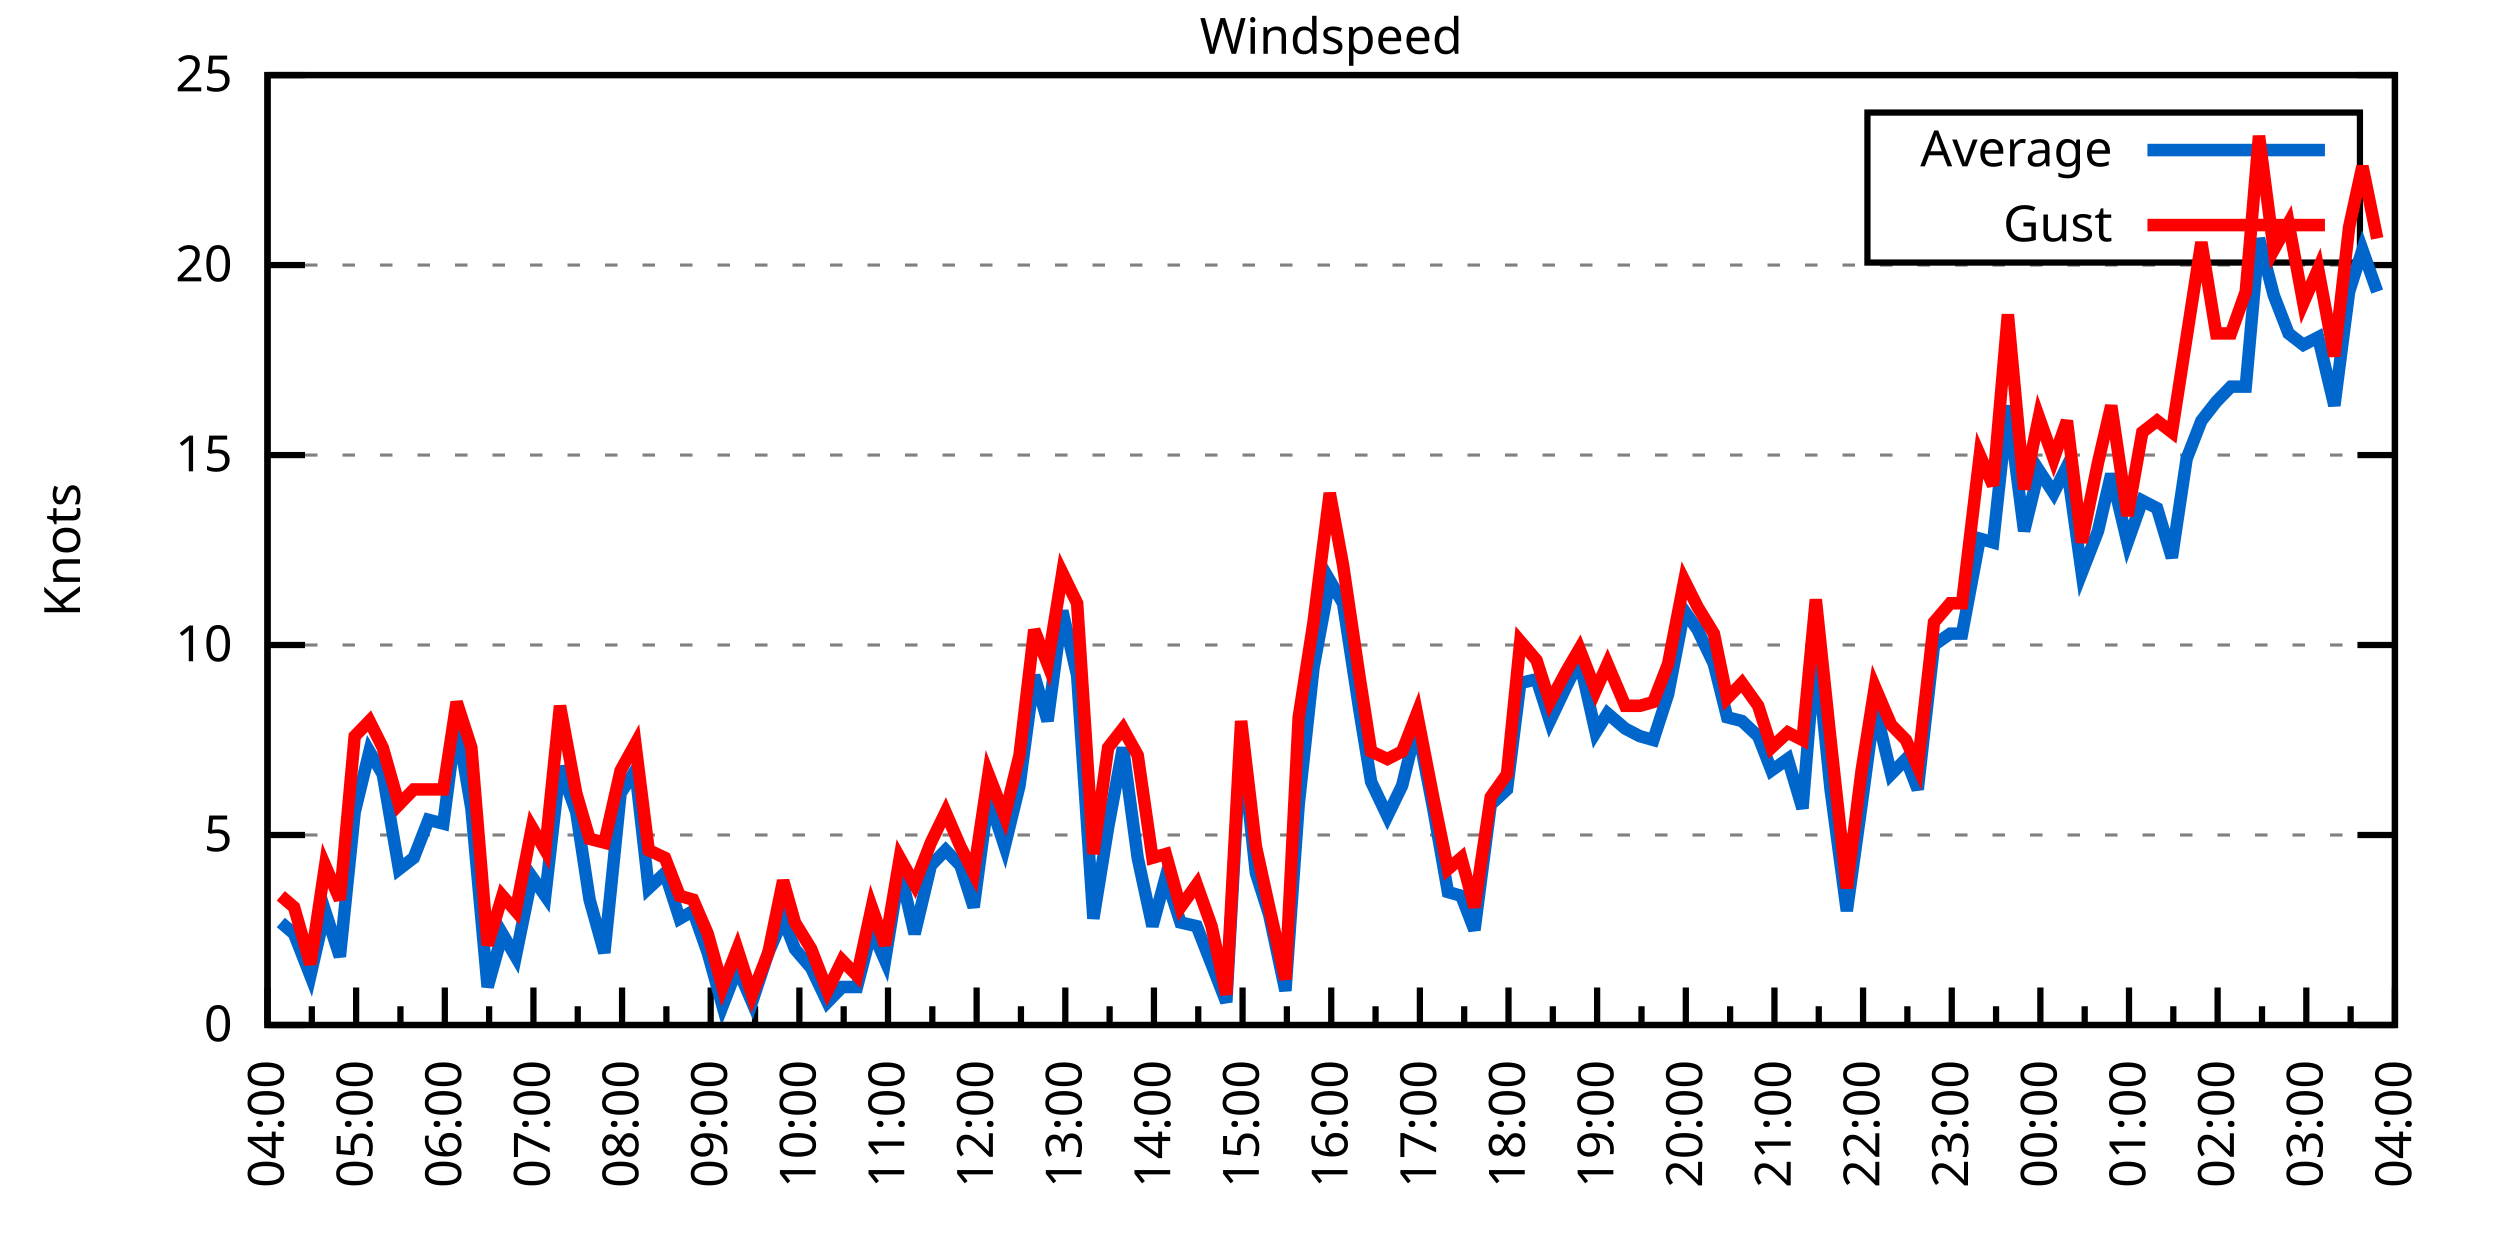
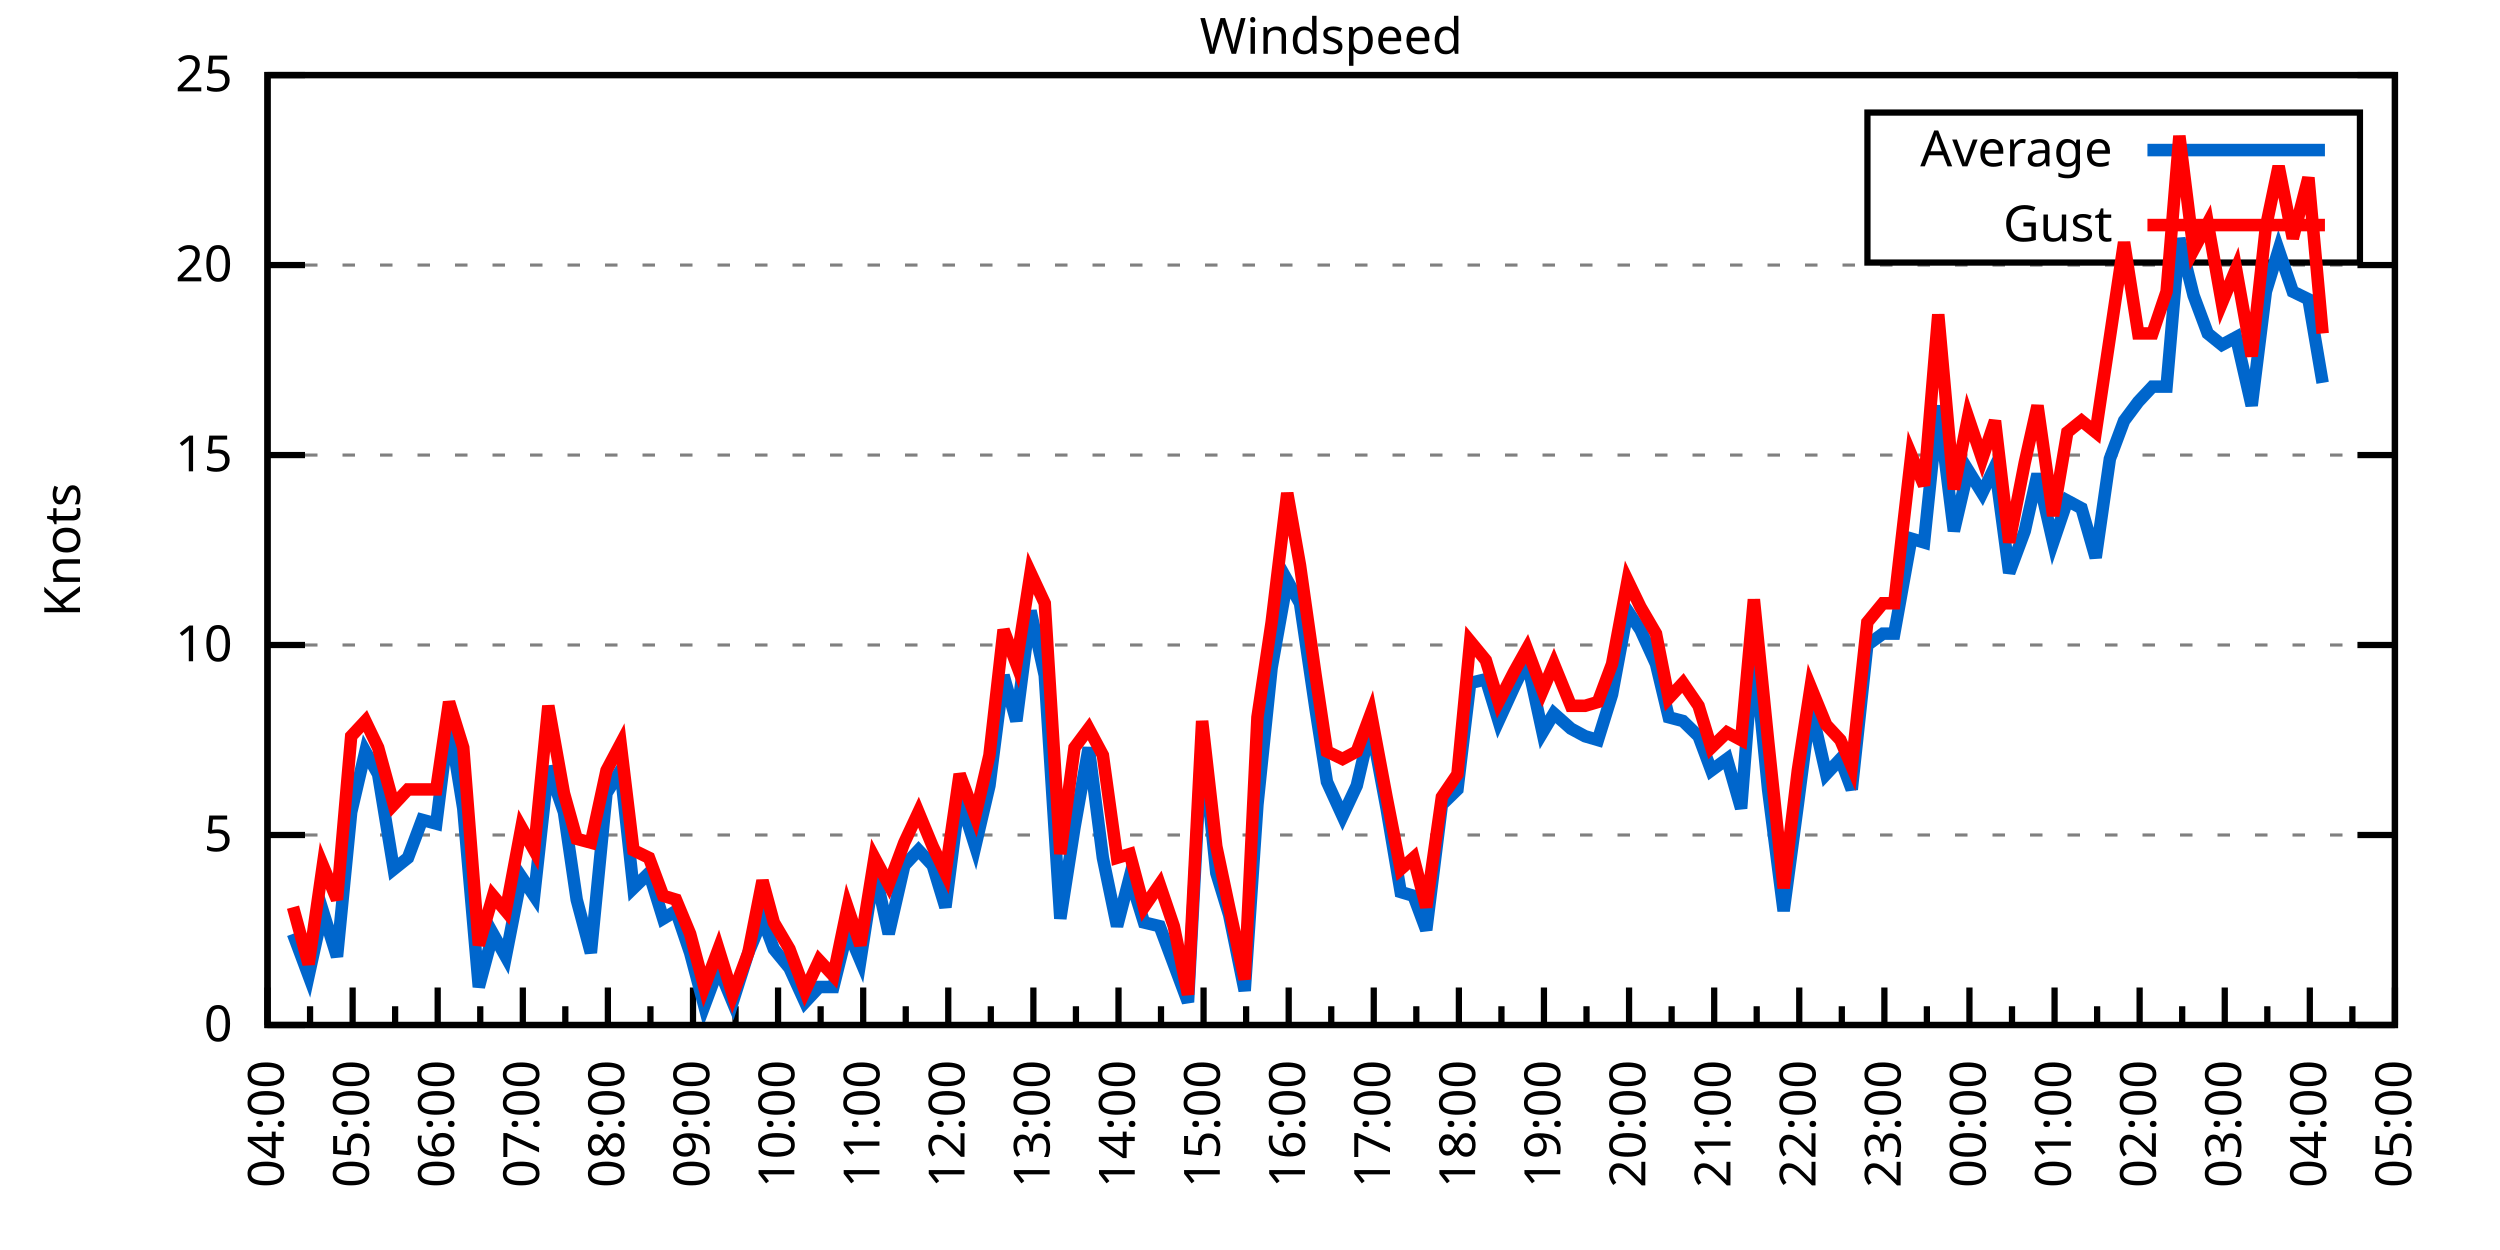
<svg xmlns="http://www.w3.org/2000/svg" xmlns:xlink="http://www.w3.org/1999/xlink" width="400" height="200" viewBox="0 0 400 200">
  <g id="gnuplot_canvas">
    <rect x="0" y="0" width="400" height="200" fill="none" />
    <defs>
      <circle id="gpDot" r="0.5" stroke-width="0.5" stroke="currentColor" />
      <path id="gpPt0" stroke-width="0.333" stroke="currentColor" d="M-1,0 h2 M0,-1 v2" />
      <path id="gpPt1" stroke-width="0.333" stroke="currentColor" d="M-1,-1 L1,1 M1,-1 L-1,1" />
      <path id="gpPt2" stroke-width="0.333" stroke="currentColor" d="M-1,0 L1,0 M0,-1 L0,1 M-1,-1 L1,1 M-1,1 L1,-1" />
      <rect id="gpPt3" stroke-width="0.333" stroke="currentColor" x="-1" y="-1" width="2" height="2" />
      <rect id="gpPt4" stroke-width="0.333" stroke="currentColor" fill="currentColor" x="-1" y="-1" width="2" height="2" />
      <circle id="gpPt5" stroke-width="0.333" stroke="currentColor" cx="0" cy="0" r="1" />
      <use xlink:href="#gpPt5" id="gpPt6" fill="currentColor" stroke="none" />
      <path id="gpPt7" stroke-width="0.333" stroke="currentColor" d="M0,-1.33 L-1.33,0.67 L1.33,0.67 z" />
      <use xlink:href="#gpPt7" id="gpPt8" fill="currentColor" stroke="none" />
      <use xlink:href="#gpPt7" id="gpPt9" stroke="currentColor" transform="rotate(180)" />
      <use xlink:href="#gpPt9" id="gpPt10" fill="currentColor" stroke="none" />
      <use xlink:href="#gpPt3" id="gpPt11" stroke="currentColor" transform="rotate(45)" />
      <use xlink:href="#gpPt11" id="gpPt12" fill="currentColor" stroke="none" />
      <path id="gpPt13" stroke-width="0.333" stroke="currentColor" d="M0,1.330 L1.265,0.411 L0.782,-1.067 L-0.782,-1.076 L-1.265,0.411 z" />
      <use xlink:href="#gpPt13" id="gpPt14" fill="currentColor" stroke="none" />
      <filter id="textbox" filterUnits="objectBoundingBox" x="0" y="0" height="1" width="1">
        <feFlood flood-color="white" flood-opacity="1" result="bgnd" />
        <feComposite in="SourceGraphic" in2="bgnd" operator="atop" />
      </filter>
      <filter id="greybox" filterUnits="objectBoundingBox" x="0" y="0" height="1" width="1">
        <feFlood flood-color="lightgrey" flood-opacity="1" result="grey" />
        <feComposite in="SourceGraphic" in2="grey" operator="atop" />
      </filter>
    </defs>
    <g fill="none" color="white" stroke="currentColor" stroke-width="1.00" stroke-linecap="butt" stroke-linejoin="miter">
</g>
    <g fill="none" color="black" stroke="currentColor" stroke-width="1.00" stroke-linecap="butt" stroke-linejoin="miter">
      <g stroke="none" shape-rendering="crispEdges">
        <polygon fill="rgb(255, 255, 255)" points="42.80,164.00 383.18,164.00 383.18,12.02 42.80,12.02 " />
      </g>
    </g>
    <g fill="none" color="black" stroke="currentColor" stroke-width="1.00" stroke-linecap="butt" stroke-linejoin="miter">
</g>
    <g fill="none" color="black" stroke="black" stroke-width="0.50" stroke-linecap="butt" stroke-linejoin="miter">
</g>
    <g fill="none" color="gray" stroke="currentColor" stroke-width="0.50" stroke-linecap="butt" stroke-linejoin="miter">
      <path stroke="gray" stroke-dasharray="2,4" class="gridline" d="M42.80,164.00 L383.19,164.00  " />
    </g>
    <g fill="none" color="gray" stroke="gray" stroke-width="1.00" stroke-linecap="butt" stroke-linejoin="miter">
</g>
    <g fill="none" color="black" stroke="currentColor" stroke-width="1.00" stroke-linecap="butt" stroke-linejoin="miter">
      <path stroke="black" d="M42.80,164.00 L48.80,164.00 M383.19,164.00 L377.19,164.00  " />
      <g transform="translate(37.20,166.60)" stroke="none" fill="black" font-family="Sans" font-size="8.00" text-anchor="end">
        <text>
          <tspan font-family="Sans"> 0</tspan>
        </text>
      </g>
    </g>
    <g fill="none" color="black" stroke="currentColor" stroke-width="1.00" stroke-linecap="butt" stroke-linejoin="miter">
</g>
    <g fill="none" color="black" stroke="black" stroke-width="0.50" stroke-linecap="butt" stroke-linejoin="miter">
</g>
    <g fill="none" color="gray" stroke="currentColor" stroke-width="0.50" stroke-linecap="butt" stroke-linejoin="miter">
      <path stroke="gray" stroke-dasharray="2,4" class="gridline" d="M42.80,133.60 L383.19,133.60  " />
    </g>
    <g fill="none" color="gray" stroke="gray" stroke-width="1.00" stroke-linecap="butt" stroke-linejoin="miter">
</g>
    <g fill="none" color="black" stroke="currentColor" stroke-width="1.00" stroke-linecap="butt" stroke-linejoin="miter">
      <path stroke="black" d="M42.80,133.60 L48.80,133.60 M383.19,133.60 L377.19,133.60  " />
      <g transform="translate(37.20,136.20)" stroke="none" fill="black" font-family="Sans" font-size="8.00" text-anchor="end">
        <text>
          <tspan font-family="Sans"> 5</tspan>
        </text>
      </g>
    </g>
    <g fill="none" color="black" stroke="currentColor" stroke-width="1.00" stroke-linecap="butt" stroke-linejoin="miter">
</g>
    <g fill="none" color="black" stroke="black" stroke-width="0.50" stroke-linecap="butt" stroke-linejoin="miter">
</g>
    <g fill="none" color="gray" stroke="currentColor" stroke-width="0.50" stroke-linecap="butt" stroke-linejoin="miter">
      <path stroke="gray" stroke-dasharray="2,4" class="gridline" d="M42.80,103.20 L383.19,103.20  " />
    </g>
    <g fill="none" color="gray" stroke="gray" stroke-width="1.00" stroke-linecap="butt" stroke-linejoin="miter">
</g>
    <g fill="none" color="black" stroke="currentColor" stroke-width="1.00" stroke-linecap="butt" stroke-linejoin="miter">
      <path stroke="black" d="M42.80,103.20 L48.80,103.20 M383.19,103.20 L377.19,103.20  " />
      <g transform="translate(37.20,105.80)" stroke="none" fill="black" font-family="Sans" font-size="8.00" text-anchor="end">
        <text>
          <tspan font-family="Sans"> 10</tspan>
        </text>
      </g>
    </g>
    <g fill="none" color="black" stroke="currentColor" stroke-width="1.00" stroke-linecap="butt" stroke-linejoin="miter">
</g>
    <g fill="none" color="black" stroke="black" stroke-width="0.50" stroke-linecap="butt" stroke-linejoin="miter">
</g>
    <g fill="none" color="gray" stroke="currentColor" stroke-width="0.50" stroke-linecap="butt" stroke-linejoin="miter">
      <path stroke="gray" stroke-dasharray="2,4" class="gridline" d="M42.80,72.81 L383.19,72.81  " />
    </g>
    <g fill="none" color="gray" stroke="gray" stroke-width="1.00" stroke-linecap="butt" stroke-linejoin="miter">
</g>
    <g fill="none" color="black" stroke="currentColor" stroke-width="1.00" stroke-linecap="butt" stroke-linejoin="miter">
      <path stroke="black" d="M42.80,72.81 L48.80,72.81 M383.19,72.81 L377.19,72.81  " />
      <g transform="translate(37.20,75.41)" stroke="none" fill="black" font-family="Sans" font-size="8.00" text-anchor="end">
        <text>
          <tspan font-family="Sans"> 15</tspan>
        </text>
      </g>
    </g>
    <g fill="none" color="black" stroke="currentColor" stroke-width="1.00" stroke-linecap="butt" stroke-linejoin="miter">
</g>
    <g fill="none" color="black" stroke="black" stroke-width="0.50" stroke-linecap="butt" stroke-linejoin="miter">
</g>
    <g fill="none" color="gray" stroke="currentColor" stroke-width="0.50" stroke-linecap="butt" stroke-linejoin="miter">
      <path stroke="gray" stroke-dasharray="2,4" class="gridline" d="M42.80,42.41 L383.19,42.41  " />
    </g>
    <g fill="none" color="gray" stroke="gray" stroke-width="1.00" stroke-linecap="butt" stroke-linejoin="miter">
</g>
    <g fill="none" color="black" stroke="currentColor" stroke-width="1.00" stroke-linecap="butt" stroke-linejoin="miter">
      <path stroke="black" d="M42.80,42.41 L48.80,42.41 M383.19,42.41 L377.19,42.41  " />
      <g transform="translate(37.20,45.01)" stroke="none" fill="black" font-family="Sans" font-size="8.00" text-anchor="end">
        <text>
          <tspan font-family="Sans"> 20</tspan>
        </text>
      </g>
    </g>
    <g fill="none" color="black" stroke="currentColor" stroke-width="1.00" stroke-linecap="butt" stroke-linejoin="miter">
</g>
    <g fill="none" color="black" stroke="black" stroke-width="0.50" stroke-linecap="butt" stroke-linejoin="miter">
</g>
    <g fill="none" color="gray" stroke="currentColor" stroke-width="0.50" stroke-linecap="butt" stroke-linejoin="miter">
      <path stroke="gray" stroke-dasharray="2,4" class="gridline" d="M42.80,12.01 L383.19,12.01  " />
    </g>
    <g fill="none" color="gray" stroke="gray" stroke-width="1.00" stroke-linecap="butt" stroke-linejoin="miter">
</g>
    <g fill="none" color="black" stroke="currentColor" stroke-width="1.00" stroke-linecap="butt" stroke-linejoin="miter">
      <path stroke="black" d="M42.80,12.01 L48.80,12.01 M383.19,12.01 L377.19,12.01  " />
      <g transform="translate(37.20,14.61)" stroke="none" fill="black" font-family="Sans" font-size="8.00" text-anchor="end">
        <text>
          <tspan font-family="Sans"> 25</tspan>
        </text>
      </g>
    </g>
    <g fill="none" color="black" stroke="currentColor" stroke-width="1.00" stroke-linecap="butt" stroke-linejoin="miter">
      <path stroke="black" d="M42.80,164.00 L42.80,158.00  " />
      <g transform="translate(45.40,169.60) rotate(270)" stroke="none" fill="black" font-family="Sans" font-size="8.00" text-anchor="end">
        <text>
          <tspan font-family="Sans">04:00</tspan>
        </text>
      </g>
    </g>
    <g fill="none" color="black" stroke="currentColor" stroke-width="1.00" stroke-linecap="butt" stroke-linejoin="miter">
-       <path stroke="black" d="M49.89,164.00 L49.89,161.00 M56.98,164.00 L56.98,158.00  " />
-       <g transform="translate(59.58,169.60) rotate(270)" stroke="none" fill="black" font-family="Sans" font-size="8.00" text-anchor="end">
+       <path stroke="black" d="M49.61,164.00 L49.61,161.00 M56.42,164.00 L56.42,158.00  " />
+       <g transform="translate(59.02,169.60) rotate(270)" stroke="none" fill="black" font-family="Sans" font-size="8.00" text-anchor="end">
        <text>
          <tspan font-family="Sans">05:00</tspan>
        </text>
      </g>
    </g>
    <g fill="none" color="black" stroke="currentColor" stroke-width="1.00" stroke-linecap="butt" stroke-linejoin="miter">
-       <path stroke="black" d="M64.07,164.00 L64.07,161.00 M71.17,164.00 L71.17,158.00  " />
-       <g transform="translate(73.77,169.60) rotate(270)" stroke="none" fill="black" font-family="Sans" font-size="8.00" text-anchor="end">
+       <path stroke="black" d="M63.22,164.00 L63.22,161.00 M70.03,164.00 L70.03,158.00  " />
+       <g transform="translate(72.63,169.60) rotate(270)" stroke="none" fill="black" font-family="Sans" font-size="8.00" text-anchor="end">
        <text>
          <tspan font-family="Sans">06:00</tspan>
        </text>
      </g>
    </g>
    <g fill="none" color="black" stroke="currentColor" stroke-width="1.00" stroke-linecap="butt" stroke-linejoin="miter">
-       <path stroke="black" d="M78.26,164.00 L78.26,161.00 M85.35,164.00 L85.35,158.00  " />
-       <g transform="translate(87.95,169.60) rotate(270)" stroke="none" fill="black" font-family="Sans" font-size="8.00" text-anchor="end">
+       <path stroke="black" d="M76.84,164.00 L76.84,161.00 M83.65,164.00 L83.65,158.00  " />
+       <g transform="translate(86.25,169.60) rotate(270)" stroke="none" fill="black" font-family="Sans" font-size="8.00" text-anchor="end">
        <text>
          <tspan font-family="Sans">07:00</tspan>
        </text>
      </g>
    </g>
    <g fill="none" color="black" stroke="currentColor" stroke-width="1.00" stroke-linecap="butt" stroke-linejoin="miter">
-       <path stroke="black" d="M92.44,164.00 L92.44,161.00 M99.53,164.00 L99.53,158.00  " />
-       <g transform="translate(102.13,169.60) rotate(270)" stroke="none" fill="black" font-family="Sans" font-size="8.00" text-anchor="end">
+       <path stroke="black" d="M90.45,164.00 L90.45,161.00 M97.26,164.00 L97.26,158.00  " />
+       <g transform="translate(99.86,169.60) rotate(270)" stroke="none" fill="black" font-family="Sans" font-size="8.00" text-anchor="end">
        <text>
          <tspan font-family="Sans">08:00</tspan>
        </text>
      </g>
    </g>
    <g fill="none" color="black" stroke="currentColor" stroke-width="1.00" stroke-linecap="butt" stroke-linejoin="miter">
-       <path stroke="black" d="M106.62,164.00 L106.62,161.00 M113.71,164.00 L113.71,158.00  " />
-       <g transform="translate(116.31,169.60) rotate(270)" stroke="none" fill="black" font-family="Sans" font-size="8.00" text-anchor="end">
+       <path stroke="black" d="M104.07,164.00 L104.07,161.00 M110.88,164.00 L110.88,158.00  " />
+       <g transform="translate(113.48,169.60) rotate(270)" stroke="none" fill="black" font-family="Sans" font-size="8.00" text-anchor="end">
        <text>
          <tspan font-family="Sans">09:00</tspan>
        </text>
      </g>
    </g>
    <g fill="none" color="black" stroke="currentColor" stroke-width="1.00" stroke-linecap="butt" stroke-linejoin="miter">
-       <path stroke="black" d="M120.81,164.00 L120.81,161.00 M127.90,164.00 L127.90,158.00  " />
-       <g transform="translate(130.50,169.60) rotate(270)" stroke="none" fill="black" font-family="Sans" font-size="8.00" text-anchor="end">
+       <path stroke="black" d="M117.69,164.00 L117.69,161.00 M124.49,164.00 L124.49,158.00  " />
+       <g transform="translate(127.09,169.60) rotate(270)" stroke="none" fill="black" font-family="Sans" font-size="8.00" text-anchor="end">
        <text>
          <tspan font-family="Sans">10:00</tspan>
        </text>
      </g>
    </g>
    <g fill="none" color="black" stroke="currentColor" stroke-width="1.00" stroke-linecap="butt" stroke-linejoin="miter">
-       <path stroke="black" d="M134.99,164.00 L134.99,161.00 M142.08,164.00 L142.08,158.00  " />
-       <g transform="translate(144.68,169.60) rotate(270)" stroke="none" fill="black" font-family="Sans" font-size="8.00" text-anchor="end">
+       <path stroke="black" d="M131.30,164.00 L131.30,161.00 M138.11,164.00 L138.11,158.00  " />
+       <g transform="translate(140.71,169.60) rotate(270)" stroke="none" fill="black" font-family="Sans" font-size="8.00" text-anchor="end">
        <text>
          <tspan font-family="Sans">11:00</tspan>
        </text>
      </g>
    </g>
    <g fill="none" color="black" stroke="currentColor" stroke-width="1.00" stroke-linecap="butt" stroke-linejoin="miter">
-       <path stroke="black" d="M149.17,164.00 L149.17,161.00 M156.26,164.00 L156.26,158.00  " />
-       <g transform="translate(158.86,169.60) rotate(270)" stroke="none" fill="black" font-family="Sans" font-size="8.00" text-anchor="end">
+       <path stroke="black" d="M144.92,164.00 L144.92,161.00 M151.72,164.00 L151.72,158.00  " />
+       <g transform="translate(154.32,169.60) rotate(270)" stroke="none" fill="black" font-family="Sans" font-size="8.00" text-anchor="end">
        <text>
          <tspan font-family="Sans">12:00</tspan>
        </text>
      </g>
    </g>
    <g fill="none" color="black" stroke="currentColor" stroke-width="1.00" stroke-linecap="butt" stroke-linejoin="miter">
-       <path stroke="black" d="M163.35,164.00 L163.35,161.00 M170.45,164.00 L170.45,158.00  " />
-       <g transform="translate(173.05,169.60) rotate(270)" stroke="none" fill="black" font-family="Sans" font-size="8.00" text-anchor="end">
+       <path stroke="black" d="M158.53,164.00 L158.53,161.00 M165.34,164.00 L165.34,158.00  " />
+       <g transform="translate(167.94,169.60) rotate(270)" stroke="none" fill="black" font-family="Sans" font-size="8.00" text-anchor="end">
        <text>
          <tspan font-family="Sans">13:00</tspan>
        </text>
      </g>
    </g>
    <g fill="none" color="black" stroke="currentColor" stroke-width="1.00" stroke-linecap="butt" stroke-linejoin="miter">
-       <path stroke="black" d="M177.54,164.00 L177.54,161.00 M184.63,164.00 L184.63,158.00  " />
-       <g transform="translate(187.23,169.60) rotate(270)" stroke="none" fill="black" font-family="Sans" font-size="8.00" text-anchor="end">
+       <path stroke="black" d="M172.15,164.00 L172.15,161.00 M178.96,164.00 L178.96,158.00  " />
+       <g transform="translate(181.56,169.60) rotate(270)" stroke="none" fill="black" font-family="Sans" font-size="8.00" text-anchor="end">
        <text>
          <tspan font-family="Sans">14:00</tspan>
        </text>
      </g>
    </g>
    <g fill="none" color="black" stroke="currentColor" stroke-width="1.00" stroke-linecap="butt" stroke-linejoin="miter">
-       <path stroke="black" d="M191.72,164.00 L191.72,161.00 M198.81,164.00 L198.81,158.00  " />
-       <g transform="translate(201.41,169.60) rotate(270)" stroke="none" fill="black" font-family="Sans" font-size="8.00" text-anchor="end">
+       <path stroke="black" d="M185.76,164.00 L185.76,161.00 M192.57,164.00 L192.57,158.00  " />
+       <g transform="translate(195.17,169.60) rotate(270)" stroke="none" fill="black" font-family="Sans" font-size="8.00" text-anchor="end">
        <text>
          <tspan font-family="Sans">15:00</tspan>
        </text>
      </g>
    </g>
    <g fill="none" color="black" stroke="currentColor" stroke-width="1.00" stroke-linecap="butt" stroke-linejoin="miter">
-       <path stroke="black" d="M205.90,164.00 L205.90,161.00 M213.00,164.00 L213.00,158.00  " />
-       <g transform="translate(215.60,169.60) rotate(270)" stroke="none" fill="black" font-family="Sans" font-size="8.00" text-anchor="end">
+       <path stroke="black" d="M199.38,164.00 L199.38,161.00 M206.19,164.00 L206.19,158.00  " />
+       <g transform="translate(208.79,169.60) rotate(270)" stroke="none" fill="black" font-family="Sans" font-size="8.00" text-anchor="end">
        <text>
          <tspan font-family="Sans">16:00</tspan>
        </text>
      </g>
    </g>
    <g fill="none" color="black" stroke="currentColor" stroke-width="1.00" stroke-linecap="butt" stroke-linejoin="miter">
-       <path stroke="black" d="M220.09,164.00 L220.09,161.00 M227.18,164.00 L227.18,158.00  " />
-       <g transform="translate(229.78,169.60) rotate(270)" stroke="none" fill="black" font-family="Sans" font-size="8.00" text-anchor="end">
+       <path stroke="black" d="M213.00,164.00 L213.00,161.00 M219.80,164.00 L219.80,158.00  " />
+       <g transform="translate(222.40,169.60) rotate(270)" stroke="none" fill="black" font-family="Sans" font-size="8.00" text-anchor="end">
        <text>
          <tspan font-family="Sans">17:00</tspan>
        </text>
      </g>
    </g>
    <g fill="none" color="black" stroke="currentColor" stroke-width="1.00" stroke-linecap="butt" stroke-linejoin="miter">
-       <path stroke="black" d="M234.27,164.00 L234.27,161.00 M241.36,164.00 L241.36,158.00  " />
-       <g transform="translate(243.96,169.60) rotate(270)" stroke="none" fill="black" font-family="Sans" font-size="8.00" text-anchor="end">
+       <path stroke="black" d="M226.61,164.00 L226.61,161.00 M233.42,164.00 L233.42,158.00  " />
+       <g transform="translate(236.02,169.60) rotate(270)" stroke="none" fill="black" font-family="Sans" font-size="8.00" text-anchor="end">
        <text>
          <tspan font-family="Sans">18:00</tspan>
        </text>
      </g>
    </g>
    <g fill="none" color="black" stroke="currentColor" stroke-width="1.00" stroke-linecap="butt" stroke-linejoin="miter">
-       <path stroke="black" d="M248.45,164.00 L248.45,161.00 M255.54,164.00 L255.54,158.00  " />
-       <g transform="translate(258.14,169.60) rotate(270)" stroke="none" fill="black" font-family="Sans" font-size="8.00" text-anchor="end">
+       <path stroke="black" d="M240.23,164.00 L240.23,161.00 M247.03,164.00 L247.03,158.00  " />
+       <g transform="translate(249.63,169.60) rotate(270)" stroke="none" fill="black" font-family="Sans" font-size="8.00" text-anchor="end">
        <text>
          <tspan font-family="Sans">19:00</tspan>
        </text>
      </g>
    </g>
    <g fill="none" color="black" stroke="currentColor" stroke-width="1.00" stroke-linecap="butt" stroke-linejoin="miter">
-       <path stroke="black" d="M262.64,164.00 L262.64,161.00 M269.73,164.00 L269.73,158.00  " />
-       <g transform="translate(272.33,169.60) rotate(270)" stroke="none" fill="black" font-family="Sans" font-size="8.00" text-anchor="end">
+       <path stroke="black" d="M253.84,164.00 L253.84,161.00 M260.65,164.00 L260.65,158.00  " />
+       <g transform="translate(263.25,169.60) rotate(270)" stroke="none" fill="black" font-family="Sans" font-size="8.00" text-anchor="end">
        <text>
          <tspan font-family="Sans">20:00</tspan>
        </text>
      </g>
    </g>
    <g fill="none" color="black" stroke="currentColor" stroke-width="1.00" stroke-linecap="butt" stroke-linejoin="miter">
-       <path stroke="black" d="M276.82,164.00 L276.82,161.00 M283.91,164.00 L283.91,158.00  " />
-       <g transform="translate(286.51,169.60) rotate(270)" stroke="none" fill="black" font-family="Sans" font-size="8.00" text-anchor="end">
+       <path stroke="black" d="M267.46,164.00 L267.46,161.00 M274.27,164.00 L274.27,158.00  " />
+       <g transform="translate(276.87,169.60) rotate(270)" stroke="none" fill="black" font-family="Sans" font-size="8.00" text-anchor="end">
        <text>
          <tspan font-family="Sans">21:00</tspan>
        </text>
      </g>
    </g>
    <g fill="none" color="black" stroke="currentColor" stroke-width="1.00" stroke-linecap="butt" stroke-linejoin="miter">
-       <path stroke="black" d="M291.00,164.00 L291.00,161.00 M298.09,164.00 L298.09,158.00  " />
-       <g transform="translate(300.69,169.60) rotate(270)" stroke="none" fill="black" font-family="Sans" font-size="8.00" text-anchor="end">
+       <path stroke="black" d="M281.07,164.00 L281.07,161.00 M287.88,164.00 L287.88,158.00  " />
+       <g transform="translate(290.48,169.60) rotate(270)" stroke="none" fill="black" font-family="Sans" font-size="8.00" text-anchor="end">
        <text>
          <tspan font-family="Sans">22:00</tspan>
        </text>
      </g>
    </g>
    <g fill="none" color="black" stroke="currentColor" stroke-width="1.00" stroke-linecap="butt" stroke-linejoin="miter">
-       <path stroke="black" d="M305.18,164.00 L305.18,161.00 M312.28,164.00 L312.28,158.00  " />
-       <g transform="translate(314.88,169.60) rotate(270)" stroke="none" fill="black" font-family="Sans" font-size="8.00" text-anchor="end">
+       <path stroke="black" d="M294.69,164.00 L294.69,161.00 M301.50,164.00 L301.50,158.00  " />
+       <g transform="translate(304.10,169.60) rotate(270)" stroke="none" fill="black" font-family="Sans" font-size="8.00" text-anchor="end">
        <text>
          <tspan font-family="Sans">23:00</tspan>
        </text>
      </g>
    </g>
    <g fill="none" color="black" stroke="currentColor" stroke-width="1.00" stroke-linecap="butt" stroke-linejoin="miter">
-       <path stroke="black" d="M319.37,164.00 L319.37,161.00 M326.46,164.00 L326.46,158.00  " />
-       <g transform="translate(329.06,169.60) rotate(270)" stroke="none" fill="black" font-family="Sans" font-size="8.00" text-anchor="end">
+       <path stroke="black" d="M308.30,164.00 L308.30,161.00 M315.11,164.00 L315.11,158.00  " />
+       <g transform="translate(317.71,169.60) rotate(270)" stroke="none" fill="black" font-family="Sans" font-size="8.00" text-anchor="end">
        <text>
          <tspan font-family="Sans">00:00</tspan>
        </text>
      </g>
    </g>
    <g fill="none" color="black" stroke="currentColor" stroke-width="1.00" stroke-linecap="butt" stroke-linejoin="miter">
-       <path stroke="black" d="M333.55,164.00 L333.55,161.00 M340.64,164.00 L340.64,158.00  " />
-       <g transform="translate(343.24,169.60) rotate(270)" stroke="none" fill="black" font-family="Sans" font-size="8.00" text-anchor="end">
+       <path stroke="black" d="M321.92,164.00 L321.92,161.00 M328.73,164.00 L328.73,158.00  " />
+       <g transform="translate(331.33,169.60) rotate(270)" stroke="none" fill="black" font-family="Sans" font-size="8.00" text-anchor="end">
        <text>
          <tspan font-family="Sans">01:00</tspan>
        </text>
      </g>
    </g>
    <g fill="none" color="black" stroke="currentColor" stroke-width="1.00" stroke-linecap="butt" stroke-linejoin="miter">
-       <path stroke="black" d="M347.73,164.00 L347.73,161.00 M354.82,164.00 L354.82,158.00  " />
-       <g transform="translate(357.42,169.60) rotate(270)" stroke="none" fill="black" font-family="Sans" font-size="8.00" text-anchor="end">
+       <path stroke="black" d="M335.54,164.00 L335.54,161.00 M342.34,164.00 L342.34,158.00  " />
+       <g transform="translate(344.94,169.60) rotate(270)" stroke="none" fill="black" font-family="Sans" font-size="8.00" text-anchor="end">
        <text>
          <tspan font-family="Sans">02:00</tspan>
        </text>
      </g>
    </g>
    <g fill="none" color="black" stroke="currentColor" stroke-width="1.00" stroke-linecap="butt" stroke-linejoin="miter">
-       <path stroke="black" d="M361.92,164.00 L361.92,161.00 M369.01,164.00 L369.01,158.00  " />
-       <g transform="translate(371.61,169.60) rotate(270)" stroke="none" fill="black" font-family="Sans" font-size="8.00" text-anchor="end">
+       <path stroke="black" d="M349.15,164.00 L349.15,161.00 M355.96,164.00 L355.96,158.00  " />
+       <g transform="translate(358.56,169.60) rotate(270)" stroke="none" fill="black" font-family="Sans" font-size="8.00" text-anchor="end">
        <text>
          <tspan font-family="Sans">03:00</tspan>
        </text>
      </g>
    </g>
    <g fill="none" color="black" stroke="currentColor" stroke-width="1.00" stroke-linecap="butt" stroke-linejoin="miter">
-       <path stroke="black" d="M376.10,164.00 L376.10,161.00 M383.19,164.00 L383.19,158.00  " />
+       <path stroke="black" d="M362.77,164.00 L362.77,161.00 M369.57,164.00 L369.57,158.00  " />
+       <g transform="translate(372.17,169.60) rotate(270)" stroke="none" fill="black" font-family="Sans" font-size="8.00" text-anchor="end">
+         <text>
+           <tspan font-family="Sans">04:00</tspan>
+         </text>
+       </g>
+     </g>
+     <g fill="none" color="black" stroke="currentColor" stroke-width="1.00" stroke-linecap="butt" stroke-linejoin="miter">
+       <path stroke="black" d="M376.38,164.00 L376.38,161.00 M383.19,164.00 L383.19,158.00  " />
      <g transform="translate(385.79,169.60) rotate(270)" stroke="none" fill="black" font-family="Sans" font-size="8.00" text-anchor="end">
        <text>
-           <tspan font-family="Sans">04:00</tspan>
+           <tspan font-family="Sans">05:00</tspan>
        </text>
      </g>
    </g>
    <g fill="none" color="black" stroke="currentColor" stroke-width="1.00" stroke-linecap="butt" stroke-linejoin="miter">
</g>
    <g fill="none" color="black" stroke="currentColor" stroke-width="1.00" stroke-linecap="butt" stroke-linejoin="miter">
      <path stroke="black" d="M42.80,12.01 L42.80,164.00 L383.19,164.00 L383.19,12.01 L42.80,12.01 Z  " />
    </g>
    <g fill="none" color="black" stroke="currentColor" stroke-width="1.00" stroke-linecap="butt" stroke-linejoin="miter">
      <g transform="translate(12.80,88.01) rotate(270)" stroke="none" fill="black" font-family="Sans" font-size="8.00" text-anchor="middle">
        <text>
          <tspan font-family="Sans">Knots</tspan>
        </text>
      </g>
    </g>
    <g fill="none" color="black" stroke="currentColor" stroke-width="1.00" stroke-linecap="butt" stroke-linejoin="miter">
</g>
    <g fill="none" color="black" stroke="currentColor" stroke-width="1.00" stroke-linecap="butt" stroke-linejoin="miter">
      <path stroke="black" d="M298.79,42.01 L298.79,18.01 L377.59,18.01 L377.59,42.01 L298.79,42.01 Z  " />
    </g>
    <g id="Windspeed_plot_1">
      <g fill="none" color="white" stroke="black" stroke-width="2.00" stroke-linecap="butt" stroke-linejoin="miter">
</g>
      <g fill="none" color="black" stroke="currentColor" stroke-width="2.00" stroke-linecap="butt" stroke-linejoin="miter">
        <g transform="translate(337.99,26.61)" stroke="none" fill="black" font-family="Sans" font-size="8.00" text-anchor="end">
          <text>
            <tspan font-family="Sans">Average</tspan>
          </text>
        </g>
      </g>
      <g fill="none" color="black" stroke="currentColor" stroke-width="2.00" stroke-linecap="butt" stroke-linejoin="miter">
-         <path stroke="rgb(  0, 102, 204)" d="M343.59,24.01 L371.99,24.01 M44.93,147.59 L47.05,149.41 L49.66,156.10 L52.02,145.76 L54.38,153.06 L56.75,129.95   L59.11,120.23 L61.24,123.87 L63.84,139.07 L66.20,137.25 L68.57,131.17 L70.93,131.78 L73.06,115.36 L75.42,129.35   L78.02,157.92 L80.38,149.41 L82.51,153.06 L85.11,140.29 L87.24,143.33 L89.60,122.66 L92.20,129.95 L94.33,143.94   L96.70,152.45 L99.30,126.91 L101.66,123.27 L103.79,142.11 L106.39,139.68 L108.75,146.98 L110.88,145.76 L113.24,152.45   L115.61,160.96 L117.97,154.88 L120.33,160.35 L122.93,152.45 L125.30,146.98 L127.19,151.84 L129.79,154.88 L132.39,160.35   L134.75,157.92 L137.12,157.92 L139.48,148.80 L141.61,153.66 L143.97,139.07 L146.34,149.41 L148.94,138.47 L151.30,136.03   L153.66,138.47 L155.79,145.15 L158.15,127.52 L160.75,135.43 L163.12,125.70 L165.48,108.07 L167.61,115.36 L169.97,97.73   L172.34,108.07 L174.94,146.98 L177.30,132.39 L179.67,119.62 L182.03,137.25 L184.39,148.19 L186.52,140.29 L188.88,147.59   L191.48,148.19 L193.85,154.27 L196.21,160.35 L198.58,117.80 L200.94,139.68 L203.07,146.37 L205.67,158.53 L207.79,128.74   L210.16,106.85 L212.76,92.87 L214.89,96.52 L217.49,113.54 L219.38,125.09 L221.98,130.56 L224.34,125.70 L226.71,115.97   L229.31,129.35 L231.67,142.72 L233.80,143.33 L235.92,148.80 L238.52,128.74 L241.12,126.31 L243.25,109.28 L245.85,108.68   L247.98,115.36 L250.58,109.89 L252.71,105.64 L255.31,117.19 L257.20,114.15 L260.04,116.58 L262.40,117.80 L264.53,118.40   L266.89,111.11 L269.49,97.73 L271.62,100.77 L274.22,106.24 L276.35,114.76 L278.71,115.36 L281.31,117.80 L283.44,123.27   L286.04,121.44 L288.40,129.35 L290.53,103.20 L292.89,126.31 L295.49,145.76 L297.86,128.74 L299.98,112.93 L302.58,123.87   L304.95,121.44 L306.84,126.31 L309.44,103.20 L312.04,101.38 L313.93,101.38 L316.77,86.18 L318.89,86.79 L321.26,64.90   L323.86,84.97 L326.22,75.24 L328.59,78.89 L330.71,74.63 L333.08,91.65 L335.68,84.97 L337.80,75.85 L340.40,86.79   L342.77,80.10 L345.13,81.32 L347.50,89.22 L349.86,73.41 L352.22,67.33 L354.59,64.29 L356.95,61.86 L359.32,61.86   L361.44,38.15 L363.81,47.27 L366.17,53.35 L368.53,55.18 L370.90,53.96 L373.50,64.90 L375.86,46.66 L377.99,39.98   L380.35,46.66  " />
+         <path stroke="rgb(  0, 102, 204)" d="M343.59,24.01 L371.99,24.01 M46.88,149.41 L49.38,156.10 L51.65,145.76 L53.92,153.06 L56.19,129.95 L58.46,120.23   L60.50,123.87 L63.00,139.07 L65.27,137.25 L67.54,131.17 L69.80,131.78 L71.85,115.36 L74.12,129.35 L76.61,157.92   L78.88,149.41 L80.92,153.06 L83.42,140.29 L85.46,143.33 L87.73,122.66 L90.23,129.95 L92.27,143.94 L94.54,152.45   L97.04,126.91 L99.30,123.27 L101.35,142.11 L103.84,139.68 L106.11,146.98 L108.15,145.76 L110.42,152.45 L112.69,160.96   L114.96,154.88 L117.23,160.35 L119.73,152.45 L122.00,146.98 L123.81,151.84 L126.31,154.88 L128.81,160.35 L131.07,157.92   L133.34,157.92 L135.61,148.80 L137.66,153.66 L139.92,139.07 L142.19,149.41 L144.69,138.47 L146.96,136.03 L149.23,138.47   L151.27,145.15 L153.54,127.52 L156.04,135.43 L158.31,125.70 L160.57,108.07 L162.62,115.36 L164.89,97.73 L167.16,108.07   L169.65,146.98 L171.92,132.39 L174.19,119.62 L176.46,137.25 L178.73,148.19 L180.77,140.29 L183.04,147.59 L185.54,148.19   L187.81,154.27 L190.08,160.35 L192.34,117.80 L194.61,139.68 L196.66,146.37 L199.15,158.53 L201.19,128.74 L203.46,106.85   L205.96,92.87 L208.00,96.52 L210.50,113.54 L212.31,125.09 L214.81,130.56 L217.08,125.70 L219.35,115.97 L221.85,129.35   L224.11,142.72 L226.16,143.33 L228.20,148.80 L230.70,128.74 L233.19,126.31 L235.23,109.28 L237.73,108.68 L239.77,115.36   L242.27,109.89 L244.31,105.64 L246.81,117.19 L248.62,114.15 L251.35,116.58 L253.61,117.80 L255.66,118.40 L257.93,111.11   L260.42,97.73 L262.47,100.77 L264.96,106.24 L267.00,114.76 L269.27,115.36 L271.77,117.80 L273.81,123.27 L276.31,121.44   L278.58,129.35 L280.62,103.20 L282.89,126.31 L285.38,145.76 L287.65,128.74 L289.70,112.93 L292.19,123.87 L294.46,121.44   L296.28,126.31 L298.77,103.20 L301.27,101.38 L303.08,101.38 L305.81,86.18 L307.85,86.79 L310.12,64.90 L312.62,84.97   L314.89,75.24 L317.15,78.89 L319.20,74.63 L321.47,91.65 L323.96,84.97 L326.00,75.85 L328.50,86.79 L330.77,80.10   L333.04,81.32 L335.31,89.22 L337.58,73.41 L339.85,67.33 L342.12,64.29 L344.39,61.86 L346.65,61.86 L348.70,38.15   L350.97,47.27 L353.24,53.35 L355.50,55.18 L357.77,53.96 L360.27,64.90 L362.54,46.66 L364.58,39.98 L366.85,46.66   L369.35,47.88 L371.62,61.25  " />
      </g>
    </g>
    <g id="Windspeed_plot_2">
      <g fill="none" color="black" stroke="currentColor" stroke-width="2.00" stroke-linecap="butt" stroke-linejoin="miter">
        <g transform="translate(337.99,38.61)" stroke="none" fill="black" font-family="Sans" font-size="8.00" text-anchor="end">
          <text>
            <tspan font-family="Sans">Gust</tspan>
          </text>
        </g>
      </g>
      <g fill="none" color="black" stroke="currentColor" stroke-width="2.00" stroke-linecap="butt" stroke-linejoin="miter">
-         <path stroke="rgb(255,   0,   0)" d="M343.59,36.01 L371.99,36.01 M44.93,143.33 L47.05,145.15 L49.66,154.27 L52.02,138.47 L54.38,143.94 L56.75,117.80   L59.11,115.36 L61.24,119.62 L63.84,128.74 L66.20,126.31 L68.57,126.31 L70.93,126.31 L73.06,112.32 L75.42,119.62   L78.02,151.23 L80.38,143.33 L82.51,145.76 L85.11,132.39 L87.24,136.03 L89.60,112.93 L92.20,126.91 L94.33,134.21   L96.70,134.82 L99.30,123.27 L101.66,119.01 L103.79,136.03 L106.39,137.25 L108.75,143.33 L110.88,143.94 L113.24,149.41   L115.61,157.92 L117.97,151.84 L120.33,159.14 L122.93,152.45 L125.30,140.90 L127.19,147.59 L129.79,151.84 L132.39,158.53   L134.75,153.66 L137.12,156.10 L139.48,145.15 L141.61,151.23 L143.97,137.25 L146.34,141.51 L148.94,134.82 L151.30,129.95   L153.66,135.43 L155.79,139.68 L158.15,123.87 L160.75,130.56 L163.12,120.83 L165.48,100.77 L167.61,106.24 L169.97,91.65   L172.34,96.52 L174.94,136.64 L177.30,119.62 L179.67,116.58 L182.03,120.83 L184.39,137.25 L186.52,136.64 L188.88,145.15   L191.48,141.51 L193.85,148.19 L196.21,159.14 L198.58,115.36 L200.94,135.43 L203.07,145.15 L205.67,156.70 L207.79,114.76   L210.16,99.56 L212.76,78.89 L214.89,90.44 L217.49,108.07 L219.38,120.23 L221.98,121.44 L224.34,120.23 L226.71,114.15   L229.31,127.52 L231.67,139.07 L233.80,137.25 L235.92,145.15 L238.52,127.52 L241.12,123.87 L243.25,102.60 L245.85,105.64   L247.98,112.32 L250.58,107.46 L252.71,103.81 L255.31,110.50 L257.20,106.24 L260.04,112.93 L262.40,112.93 L264.53,112.32   L266.89,106.24 L269.49,92.87 L271.62,97.12 L274.22,101.38 L276.35,111.72 L278.71,109.28 L281.31,112.93 L283.44,119.62   L286.04,117.19 L288.40,118.40 L290.53,95.91 L292.89,118.40 L295.49,142.11 L297.86,123.27 L299.98,109.89 L302.58,115.97   L304.95,118.40 L306.84,122.66 L309.44,99.56 L312.04,96.52 L313.93,96.52 L316.77,72.81 L318.89,77.67 L321.26,50.31   L323.86,78.28 L326.22,66.73 L328.59,73.41 L330.71,67.33 L333.08,86.79 L335.68,74.02 L337.80,64.90 L340.40,82.53   L342.77,69.16 L345.13,67.33 L347.50,69.16 L349.86,53.96 L352.22,38.76 L354.59,53.35 L356.95,53.35 L359.32,46.66   L361.44,21.74 L363.81,39.98 L366.17,35.72 L368.53,48.49 L370.90,43.02 L373.50,57.00 L375.86,36.33 L377.99,26.60   L380.35,38.15  " />
+         <path stroke="rgb(255,   0,   0)" d="M343.59,36.01 L371.99,36.01 M46.88,145.15 L49.38,154.27 L51.65,138.47 L53.92,143.94 L56.19,117.80 L58.46,115.36   L60.50,119.62 L63.00,128.74 L65.27,126.31 L67.54,126.31 L69.80,126.31 L71.85,112.32 L74.12,119.62 L76.61,151.23   L78.88,143.33 L80.92,145.76 L83.42,132.39 L85.46,136.03 L87.73,112.93 L90.23,126.91 L92.27,134.21 L94.54,134.82   L97.04,123.27 L99.30,119.01 L101.35,136.03 L103.84,137.25 L106.11,143.33 L108.15,143.94 L110.42,149.41 L112.69,157.92   L114.96,151.84 L117.23,159.14 L119.73,152.45 L122.00,140.90 L123.81,147.59 L126.31,151.84 L128.81,158.53 L131.07,153.66   L133.34,156.10 L135.61,145.15 L137.66,151.23 L139.92,137.25 L142.19,141.51 L144.69,134.82 L146.96,129.95 L149.23,135.43   L151.27,139.68 L153.54,123.87 L156.04,130.56 L158.31,120.83 L160.57,100.77 L162.62,106.24 L164.89,91.65 L167.16,96.52   L169.65,136.64 L171.92,119.62 L174.19,116.58 L176.46,120.83 L178.73,137.25 L180.77,136.64 L183.04,145.15 L185.54,141.51   L187.81,148.19 L190.08,159.14 L192.34,115.36 L194.61,135.43 L196.66,145.15 L199.15,156.70 L201.19,114.76 L203.46,99.56   L205.96,78.89 L208.00,90.44 L210.50,108.07 L212.31,120.23 L214.81,121.44 L217.08,120.23 L219.35,114.15 L221.85,127.52   L224.11,139.07 L226.16,137.25 L228.20,145.15 L230.70,127.52 L233.19,123.87 L235.23,102.60 L237.73,105.64 L239.77,112.32   L242.27,107.46 L244.31,103.81 L246.81,110.50 L248.62,106.24 L251.35,112.93 L253.61,112.93 L255.66,112.32 L257.93,106.24   L260.42,92.87 L262.47,97.12 L264.96,101.38 L267.00,111.72 L269.27,109.28 L271.77,112.93 L273.81,119.62 L276.31,117.19   L278.58,118.40 L280.62,95.91 L282.89,118.40 L285.38,142.11 L287.65,123.27 L289.70,109.89 L292.19,115.97 L294.46,118.40   L296.28,122.66 L298.77,99.56 L301.27,96.52 L303.08,96.52 L305.81,72.81 L307.85,77.67 L310.12,50.31 L312.62,78.28   L314.89,66.73 L317.15,73.41 L319.20,67.33 L321.47,86.79 L323.96,74.02 L326.00,64.90 L328.50,82.53 L330.77,69.16   L333.04,67.33 L335.31,69.16 L337.58,53.96 L339.85,38.76 L342.12,53.35 L344.39,53.35 L346.65,46.66 L348.70,21.74   L350.97,39.98 L353.24,35.72 L355.50,48.49 L357.77,43.02 L360.27,57.00 L362.54,36.33 L364.58,26.60 L366.85,38.15   L369.35,28.42 L371.62,53.35  " />
      </g>
    </g>
    <g fill="none" color="black" stroke="currentColor" stroke-width="2.00" stroke-linecap="butt" stroke-linejoin="miter">
</g>
    <g fill="none" color="black" stroke="black" stroke-width="1.00" stroke-linecap="butt" stroke-linejoin="miter">
</g>
    <g fill="none" color="black" stroke="currentColor" stroke-width="1.00" stroke-linecap="butt" stroke-linejoin="miter">
      <path stroke="black" d="M42.80,12.01 L42.80,164.00 L383.19,164.00 L383.19,12.01 L42.80,12.01 Z  " />
    </g>
    <g fill="none" color="black" stroke="currentColor" stroke-width="1.00" stroke-linecap="butt" stroke-linejoin="miter">
      <g transform="translate(212.99,8.61)" stroke="none" fill="black" font-family="Sans" font-size="8.00" text-anchor="middle">
        <text>
          <tspan font-family="Sans">Windspeed</tspan>
        </text>
      </g>
    </g>
    <g fill="none" color="black" stroke="currentColor" stroke-width="1.00" stroke-linecap="butt" stroke-linejoin="miter">
</g>
  </g>
</svg>
